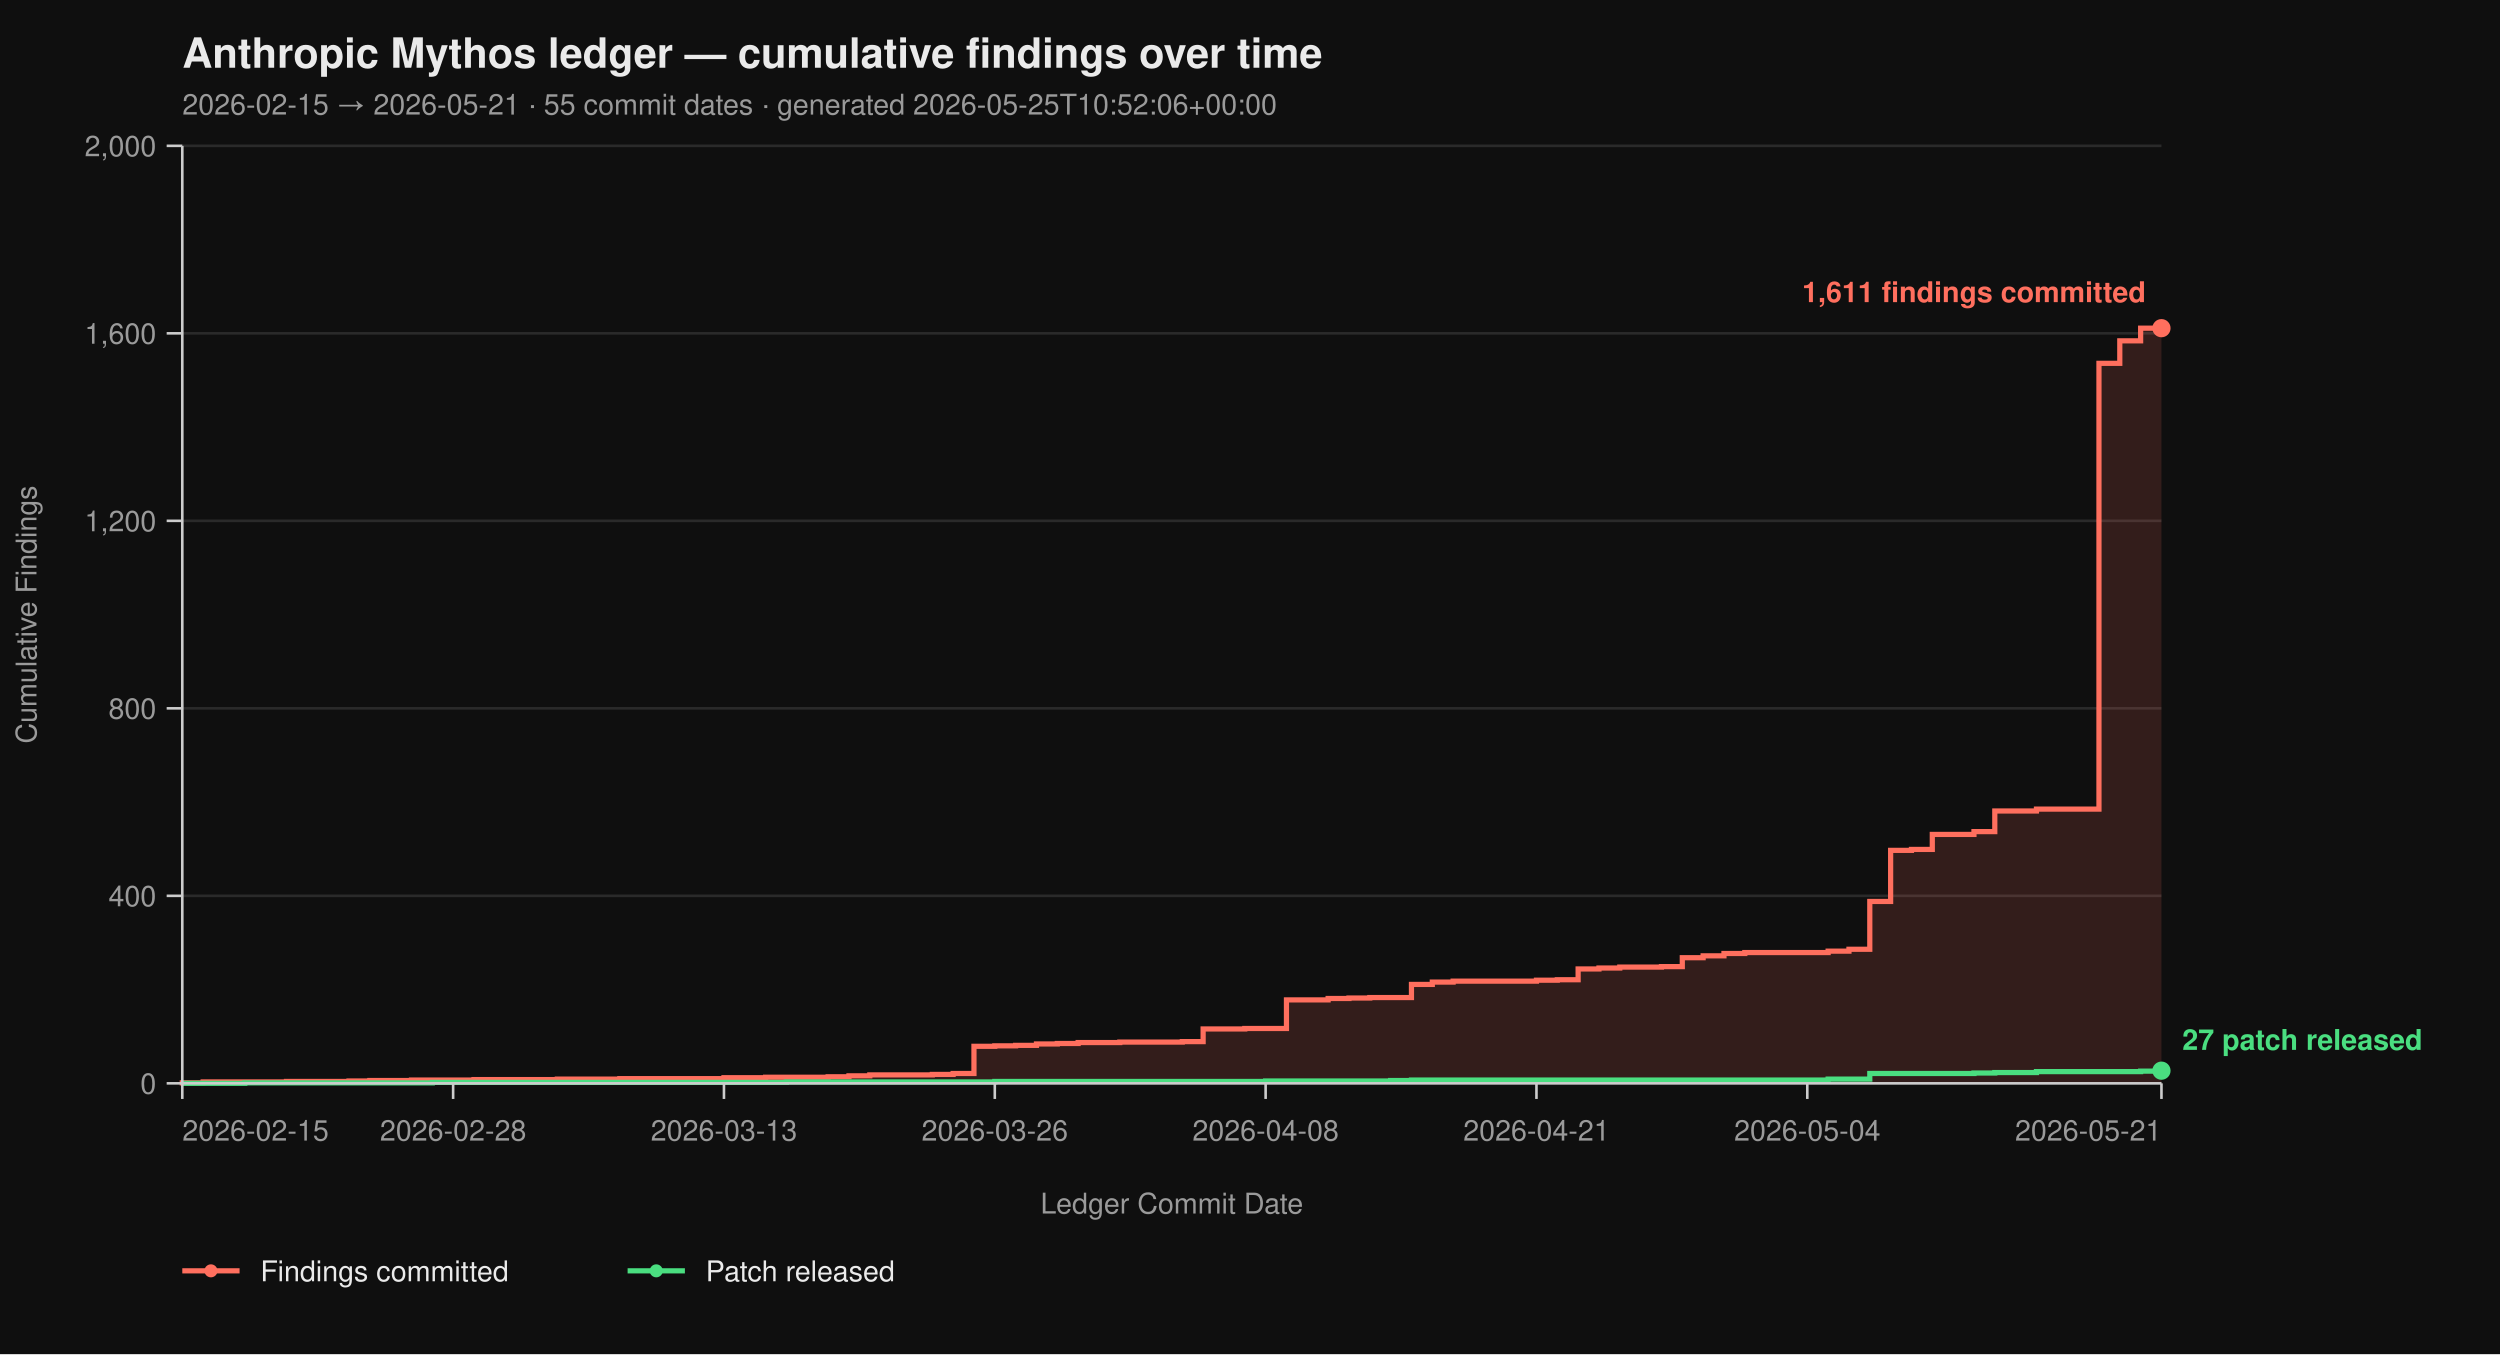
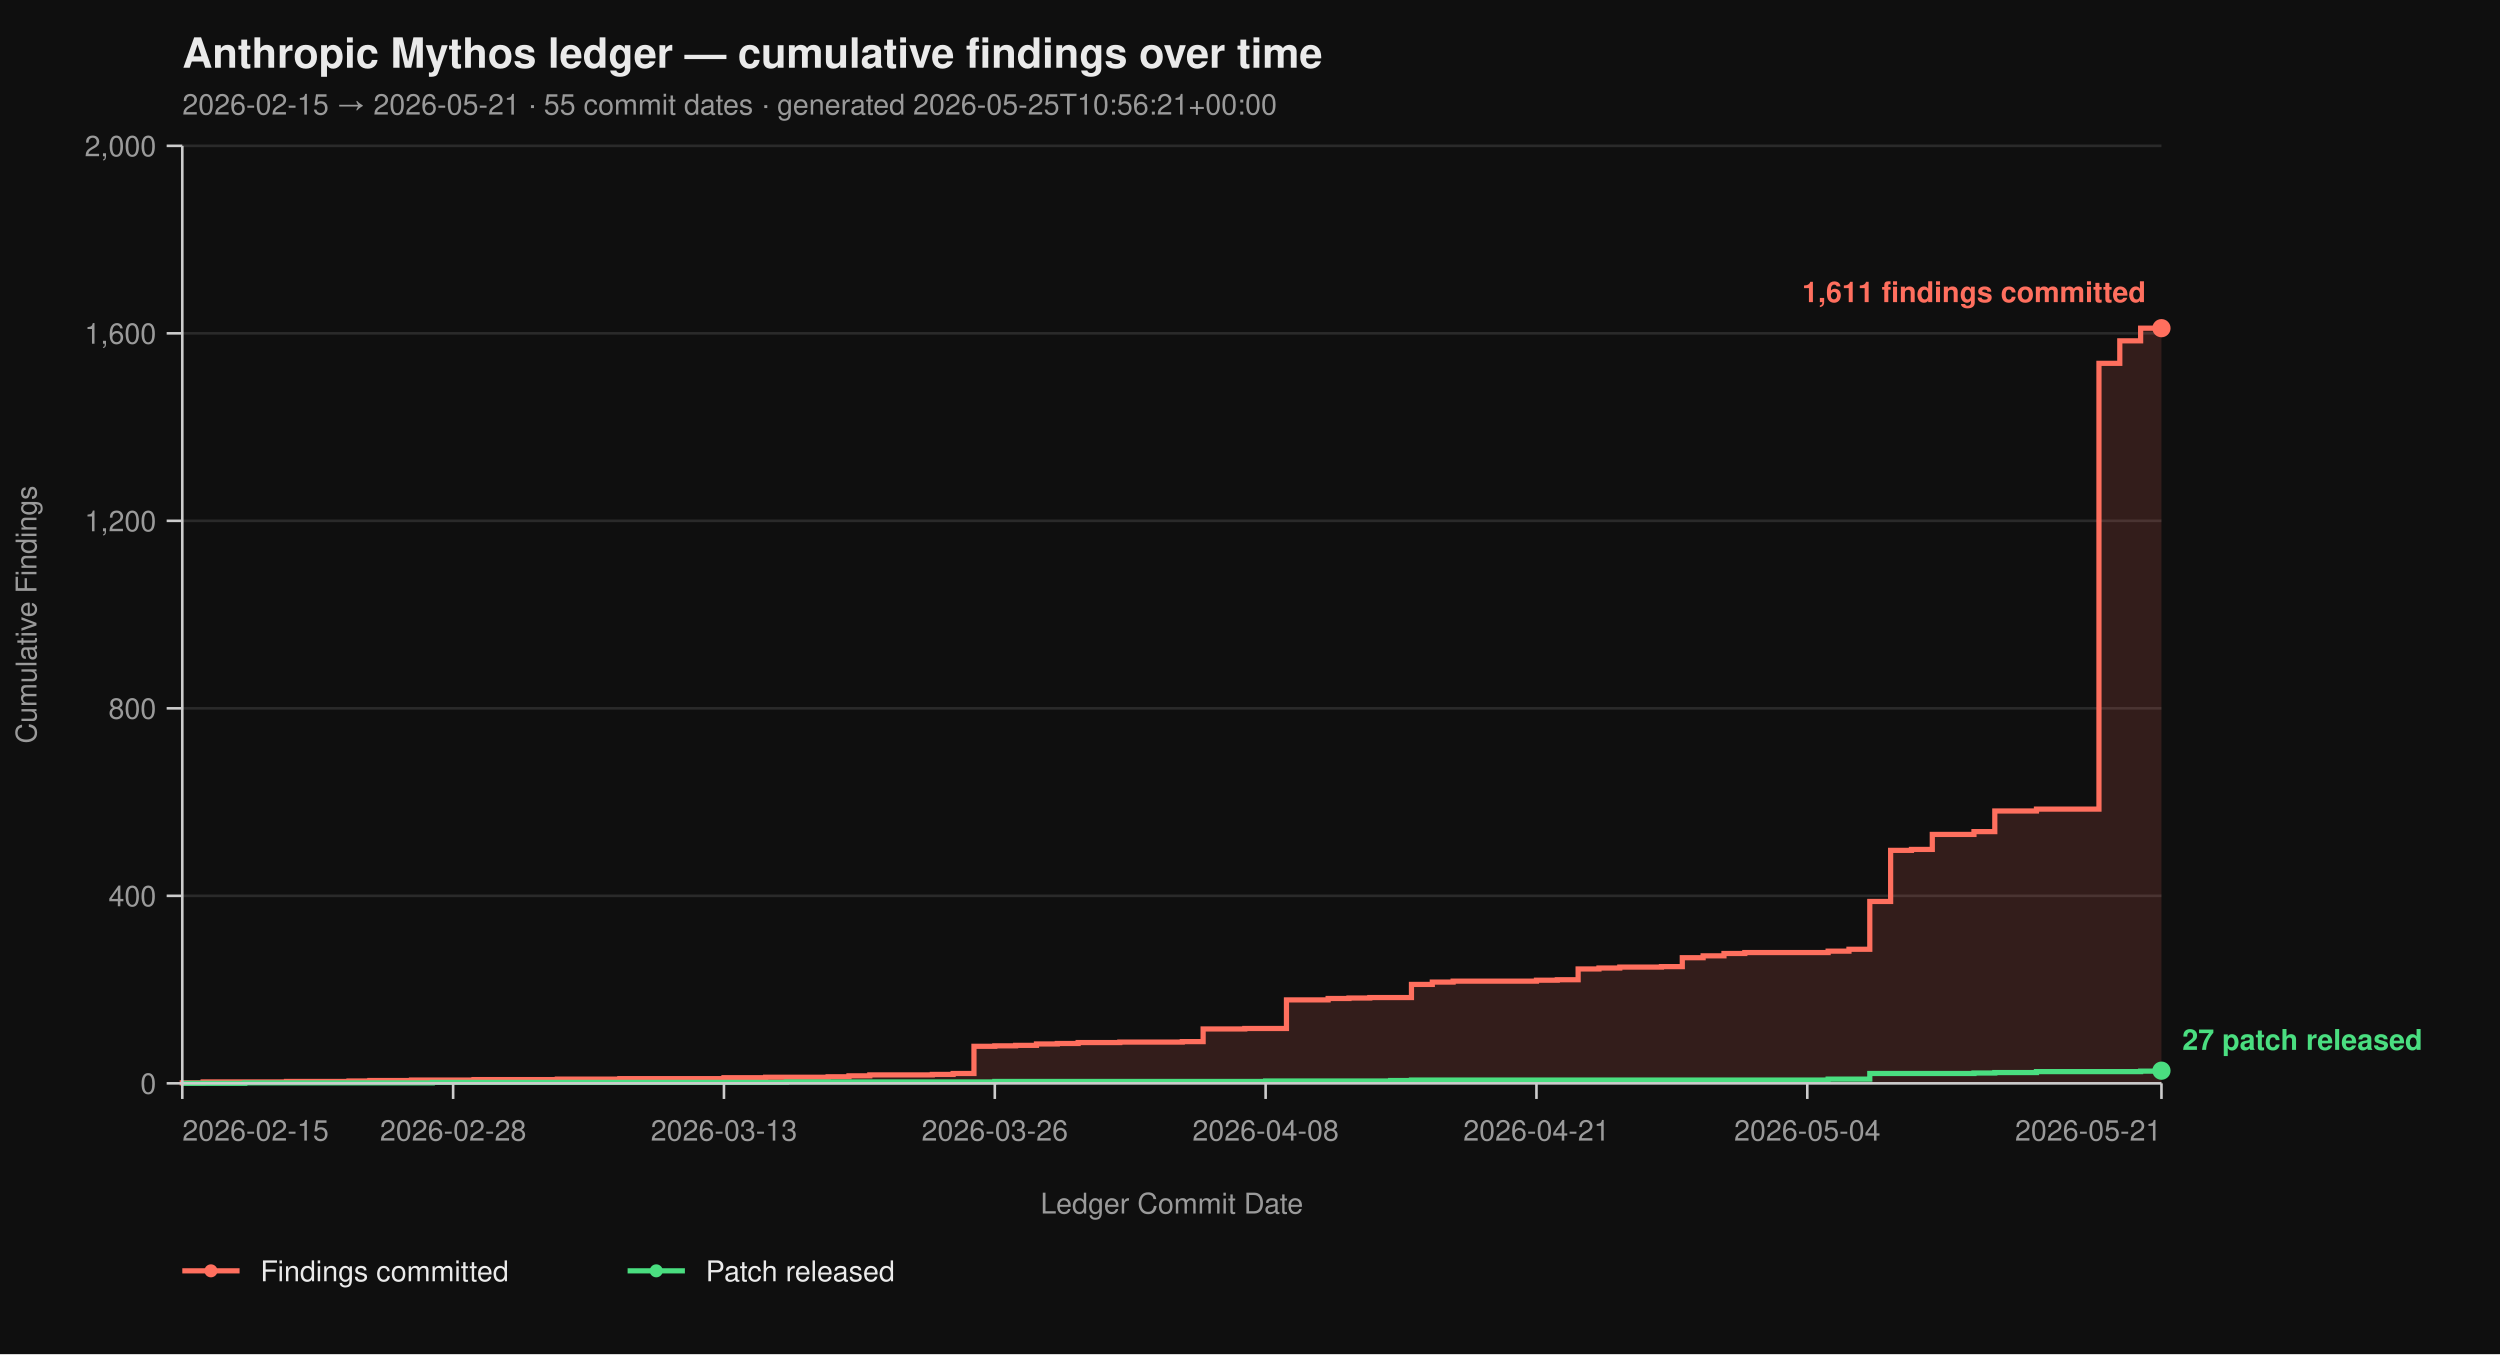
<svg xmlns="http://www.w3.org/2000/svg" viewBox="0 0 960 520" width="960" height="520" font-family="-apple-system, BlinkMacSystemFont, 'Segoe UI', Helvetica, Arial, sans-serif">
  <rect width="100%" height="100%" fill="#0f0f0f" />
  <text x="70" y="26" fill="#eaeaea" font-size="16" font-weight="700">Anthropic Mythos ledger — cumulative findings over time</text>
-   <text x="70" y="44" fill="#9a9a9a" font-size="11">2026-02-15 → 2026-05-21  ·  55 commit dates  ·  generated 2026-05-25T10:52:06+00:00</text>
+   <text x="70" y="44" fill="#9a9a9a" font-size="11">2026-02-15 → 2026-05-21  ·  55 commit dates  ·  generated 2026-05-25T10:56:21+00:00</text>
  <line x1="70" y1="416.00" x2="830" y2="416.00" stroke="#2a2a2a" stroke-width="1" />
  <line x1="70" y1="344.00" x2="830" y2="344.00" stroke="#2a2a2a" stroke-width="1" />
  <line x1="70" y1="272.00" x2="830" y2="272.00" stroke="#2a2a2a" stroke-width="1" />
  <line x1="70" y1="200.00" x2="830" y2="200.00" stroke="#2a2a2a" stroke-width="1" />
  <line x1="70" y1="128.00" x2="830" y2="128.00" stroke="#2a2a2a" stroke-width="1" />
  <line x1="70" y1="56.00" x2="830" y2="56.00" stroke="#2a2a2a" stroke-width="1" />
  <path d="M 70.00 416.00 L 70.00 416.00 L 70.00 415.82 L 78.00 415.82 L 78.00 415.46 L 110.00 415.46 L 110.00 415.28 L 134.00 415.28 L 134.00 415.10 L 142.00 415.10 L 142.00 414.92 L 158.00 414.92 L 158.00 414.74 L 182.00 414.74 L 182.00 414.56 L 214.00 414.56 L 214.00 414.38 L 238.00 414.38 L 238.00 414.20 L 278.00 414.20 L 278.00 413.84 L 294.00 413.84 L 294.00 413.66 L 318.00 413.66 L 318.00 413.48 L 326.00 413.48 L 326.00 413.12 L 334.00 413.12 L 334.00 412.76 L 358.00 412.76 L 358.00 412.58 L 366.00 412.58 L 366.00 412.22 L 374.00 412.22 L 374.00 401.78 L 382.00 401.78 L 382.00 401.60 L 390.00 401.60 L 390.00 401.42 L 398.00 401.42 L 398.00 400.88 L 406.00 400.88 L 406.00 400.70 L 414.00 400.70 L 414.00 400.34 L 430.00 400.34 L 430.00 400.16 L 454.00 400.16 L 454.00 399.98 L 462.00 399.98 L 462.00 395.12 L 478.00 395.12 L 478.00 394.94 L 494.00 394.94 L 494.00 383.96 L 510.00 383.96 L 510.00 383.42 L 518.00 383.42 L 518.00 383.24 L 526.00 383.24 L 526.00 383.06 L 542.00 383.06 L 542.00 378.02 L 550.00 378.02 L 550.00 377.12 L 558.00 377.12 L 558.00 376.76 L 590.00 376.76 L 590.00 376.40 L 598.00 376.40 L 598.00 376.22 L 606.00 376.22 L 606.00 372.08 L 614.00 372.08 L 614.00 371.72 L 622.00 371.72 L 622.00 371.36 L 638.00 371.36 L 638.00 371.18 L 646.00 371.18 L 646.00 367.76 L 654.00 367.76 L 654.00 367.04 L 662.00 367.04 L 662.00 366.14 L 670.00 366.14 L 670.00 365.78 L 702.00 365.78 L 702.00 365.24 L 710.00 365.24 L 710.00 364.52 L 718.00 364.52 L 718.00 346.16 L 726.00 346.16 L 726.00 326.54 L 734.00 326.54 L 734.00 326.18 L 742.00 326.18 L 742.00 320.42 L 758.00 320.42 L 758.00 319.34 L 766.00 319.34 L 766.00 311.42 L 782.00 311.42 L 782.00 310.70 L 806.00 310.70 L 806.00 139.52 L 814.00 139.52 L 814.00 130.88 L 822.00 130.88 L 822.00 126.02 L 830.00 126.02 L 830.00 416.00 Z" fill="#ff6f5e26" stroke="none" />
  <path d="M 70.00 416.00 L 70.00 416.00 L 70.00 415.82 L 78.00 415.82 L 78.00 415.46 L 110.00 415.46 L 110.00 415.28 L 134.00 415.28 L 134.00 415.10 L 142.00 415.10 L 142.00 414.92 L 158.00 414.92 L 158.00 414.74 L 182.00 414.74 L 182.00 414.56 L 214.00 414.56 L 214.00 414.38 L 238.00 414.38 L 238.00 414.20 L 278.00 414.20 L 278.00 413.84 L 294.00 413.84 L 294.00 413.66 L 318.00 413.66 L 318.00 413.48 L 326.00 413.48 L 326.00 413.12 L 334.00 413.12 L 334.00 412.76 L 358.00 412.76 L 358.00 412.58 L 366.00 412.58 L 366.00 412.22 L 374.00 412.22 L 374.00 401.78 L 382.00 401.78 L 382.00 401.60 L 390.00 401.60 L 390.00 401.42 L 398.00 401.42 L 398.00 400.88 L 406.00 400.88 L 406.00 400.70 L 414.00 400.70 L 414.00 400.34 L 430.00 400.34 L 430.00 400.16 L 454.00 400.16 L 454.00 399.98 L 462.00 399.98 L 462.00 395.12 L 478.00 395.12 L 478.00 394.94 L 494.00 394.94 L 494.00 383.96 L 510.00 383.96 L 510.00 383.42 L 518.00 383.42 L 518.00 383.24 L 526.00 383.24 L 526.00 383.06 L 542.00 383.06 L 542.00 378.02 L 550.00 378.02 L 550.00 377.12 L 558.00 377.12 L 558.00 376.76 L 590.00 376.76 L 590.00 376.40 L 598.00 376.40 L 598.00 376.22 L 606.00 376.22 L 606.00 372.08 L 614.00 372.08 L 614.00 371.72 L 622.00 371.72 L 622.00 371.36 L 638.00 371.36 L 638.00 371.18 L 646.00 371.18 L 646.00 367.76 L 654.00 367.76 L 654.00 367.04 L 662.00 367.04 L 662.00 366.14 L 670.00 366.14 L 670.00 365.78 L 702.00 365.78 L 702.00 365.24 L 710.00 365.24 L 710.00 364.52 L 718.00 364.52 L 718.00 346.16 L 726.00 346.16 L 726.00 326.54 L 734.00 326.54 L 734.00 326.18 L 742.00 326.18 L 742.00 320.42 L 758.00 320.42 L 758.00 319.34 L 766.00 319.34 L 766.00 311.42 L 782.00 311.42 L 782.00 310.70 L 806.00 310.70 L 806.00 139.52 L 814.00 139.52 L 814.00 130.88 L 822.00 130.88 L 822.00 126.02 L 830.00 126.02" fill="none" stroke="#ff6f5e" stroke-width="2" stroke-linejoin="miter" stroke-linecap="butt" />
  <path d="M 70.00 416.00 L 94.00 416.00 L 94.00 415.82 L 166.00 415.82 L 166.00 415.64 L 302.00 415.64 L 302.00 415.46 L 382.00 415.46 L 382.00 415.28 L 486.00 415.28 L 486.00 415.10 L 534.00 415.10 L 534.00 414.92 L 542.00 414.92 L 542.00 414.74 L 702.00 414.74 L 702.00 414.38 L 718.00 414.38 L 718.00 412.22 L 758.00 412.22 L 758.00 412.04 L 766.00 412.04 L 766.00 411.86 L 782.00 411.86 L 782.00 411.50 L 822.00 411.50 L 822.00 411.32 L 830.00 411.32 L 830.00 411.14 L 830.00 411.14" fill="none" stroke="#4ade80" stroke-width="2" stroke-linejoin="miter" stroke-linecap="butt" />
  <line x1="70" y1="56" x2="70" y2="416" stroke="#cccccc" stroke-width="1" />
  <line x1="70" y1="416" x2="830" y2="416" stroke="#cccccc" stroke-width="1" />
  <line x1="64" y1="416.00" x2="70" y2="416.00" stroke="#cccccc" stroke-width="1" />
  <line x1="64" y1="344.00" x2="70" y2="344.00" stroke="#cccccc" stroke-width="1" />
  <line x1="64" y1="272.00" x2="70" y2="272.00" stroke="#cccccc" stroke-width="1" />
  <line x1="64" y1="200.00" x2="70" y2="200.00" stroke="#cccccc" stroke-width="1" />
  <line x1="64" y1="128.00" x2="70" y2="128.00" stroke="#cccccc" stroke-width="1" />
  <line x1="64" y1="56.00" x2="70" y2="56.00" stroke="#cccccc" stroke-width="1" />
  <text x="60" y="420.00" text-anchor="end" fill="#9a9a9a" font-size="11">0</text>
  <text x="60" y="348.00" text-anchor="end" fill="#9a9a9a" font-size="11">400</text>
  <text x="60" y="276.00" text-anchor="end" fill="#9a9a9a" font-size="11">800</text>
  <text x="60" y="204.00" text-anchor="end" fill="#9a9a9a" font-size="11">1,200</text>
  <text x="60" y="132.00" text-anchor="end" fill="#9a9a9a" font-size="11">1,600</text>
  <text x="60" y="60.00" text-anchor="end" fill="#9a9a9a" font-size="11">2,000</text>
  <text x="14" y="236.00" fill="#9a9a9a" font-size="11" transform="rotate(-90 14 236.00)" text-anchor="middle">Cumulative Findings</text>
  <line x1="70.00" y1="416" x2="70.00" y2="422" stroke="#cccccc" stroke-width="1" />
  <line x1="174.00" y1="416" x2="174.00" y2="422" stroke="#cccccc" stroke-width="1" />
  <line x1="278.00" y1="416" x2="278.00" y2="422" stroke="#cccccc" stroke-width="1" />
  <line x1="382.00" y1="416" x2="382.00" y2="422" stroke="#cccccc" stroke-width="1" />
  <line x1="486.00" y1="416" x2="486.00" y2="422" stroke="#cccccc" stroke-width="1" />
  <line x1="590.00" y1="416" x2="590.00" y2="422" stroke="#cccccc" stroke-width="1" />
  <line x1="694.00" y1="416" x2="694.00" y2="422" stroke="#cccccc" stroke-width="1" />
  <line x1="830.00" y1="416" x2="830.00" y2="422" stroke="#cccccc" stroke-width="1" />
  <text x="70.00" y="438" text-anchor="start" fill="#9a9a9a" font-size="11">2026-02-15</text>
  <text x="174.00" y="438" text-anchor="middle" fill="#9a9a9a" font-size="11">2026-02-28</text>
  <text x="278.00" y="438" text-anchor="middle" fill="#9a9a9a" font-size="11">2026-03-13</text>
  <text x="382.00" y="438" text-anchor="middle" fill="#9a9a9a" font-size="11">2026-03-26</text>
  <text x="486.00" y="438" text-anchor="middle" fill="#9a9a9a" font-size="11">2026-04-08</text>
  <text x="590.00" y="438" text-anchor="middle" fill="#9a9a9a" font-size="11">2026-04-21</text>
  <text x="694.00" y="438" text-anchor="middle" fill="#9a9a9a" font-size="11">2026-05-04</text>
  <text x="830.00" y="438" text-anchor="end" fill="#9a9a9a" font-size="11">2026-05-21</text>
  <text x="450.00" y="466" fill="#9a9a9a" font-size="11" text-anchor="middle">Ledger Commit Date</text>
  <circle cx="830.00" cy="126.02" r="3.5" fill="#ff6f5e" />
  <text x="824.00" y="116.02" text-anchor="end" fill="#ff6f5e" font-size="11" font-weight="600">1,611 findings committed</text>
  <circle cx="830.00" cy="411.14" r="3.5" fill="#4ade80" />
  <text x="838.00" y="403.14" text-anchor="start" fill="#4ade80" font-size="11" font-weight="600">27 patch released</text>
  <line x1="70" y1="488" x2="92" y2="488" stroke="#ff6f5e" stroke-width="2" />
  <circle cx="81" cy="488" r="2.5" fill="#ff6f5e" />
  <text x="100" y="492" fill="#eaeaea" font-size="11">Findings committed</text>
  <line x1="241.0" y1="488" x2="263.0" y2="488" stroke="#4ade80" stroke-width="2" />
  <circle cx="252.0" cy="488" r="2.5" fill="#4ade80" />
  <text x="271.0" y="492" fill="#eaeaea" font-size="11">Patch released</text>
</svg>
